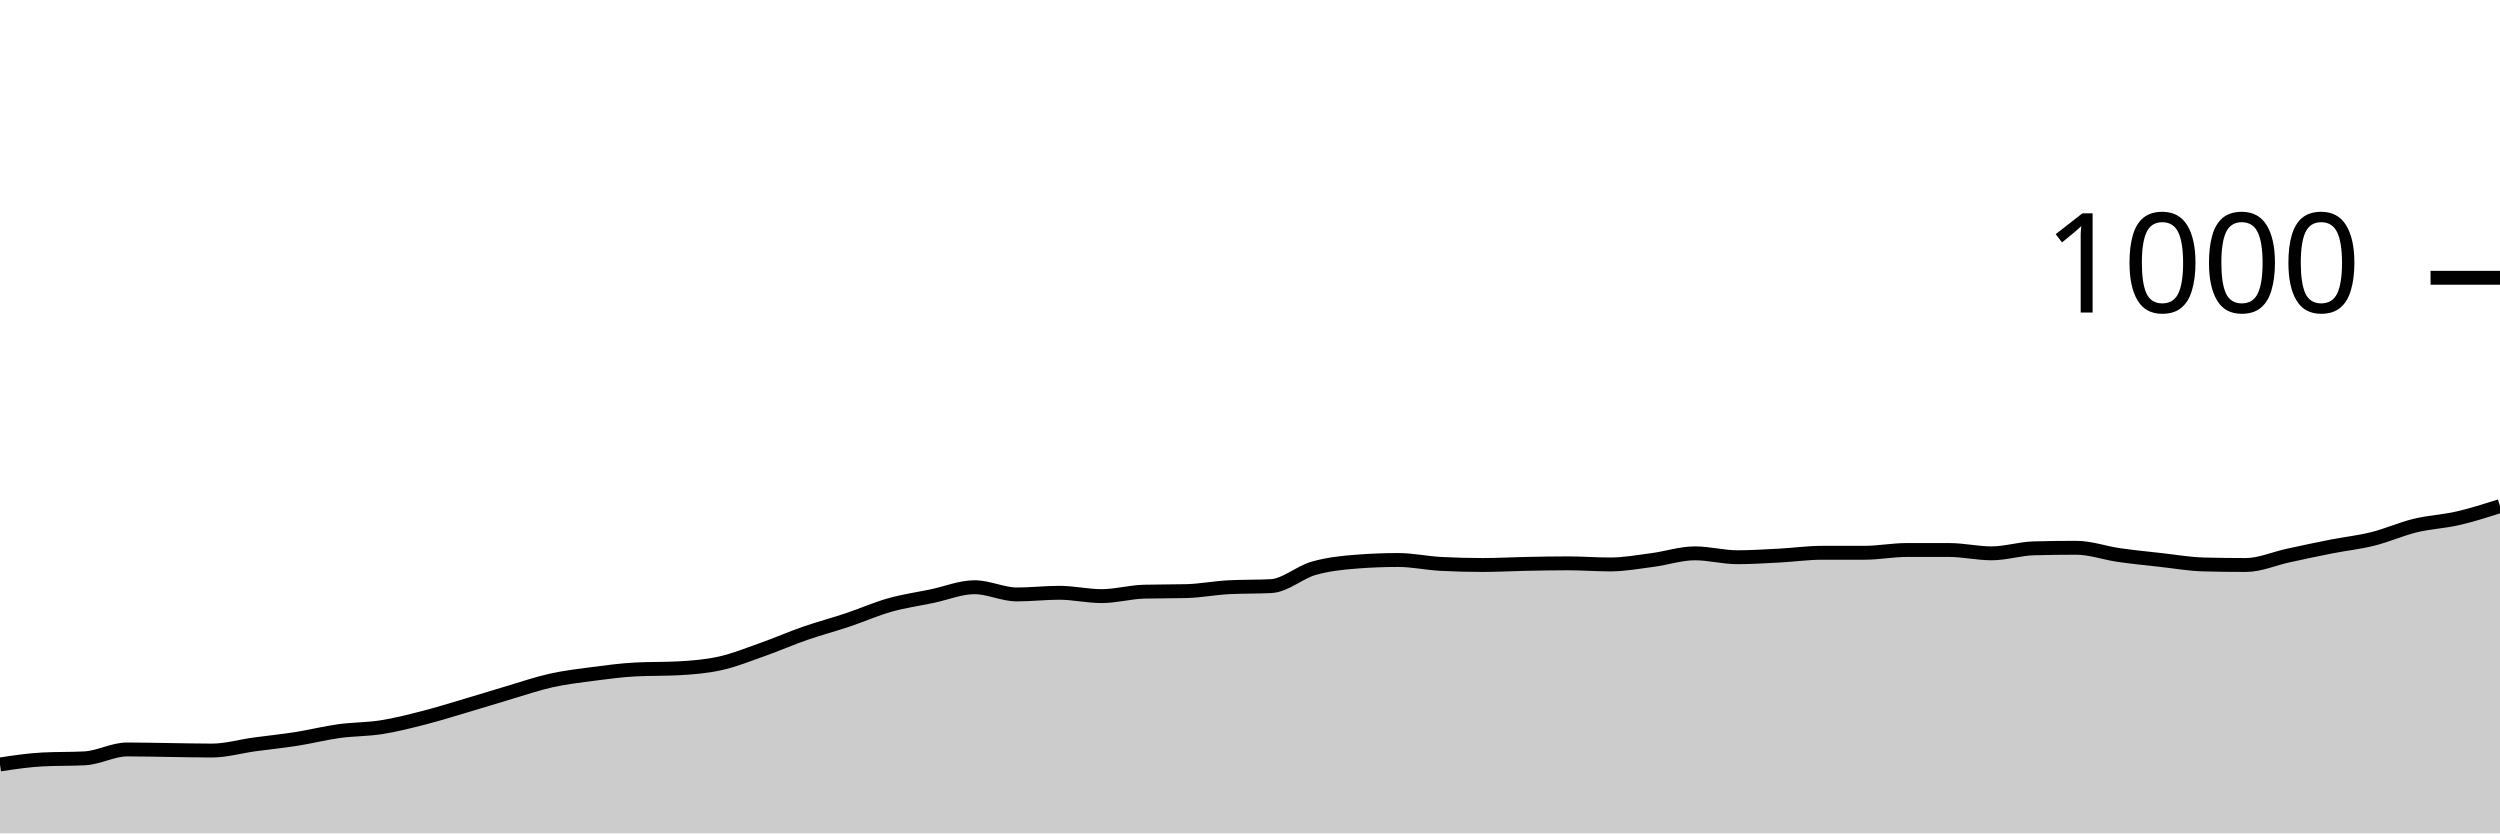
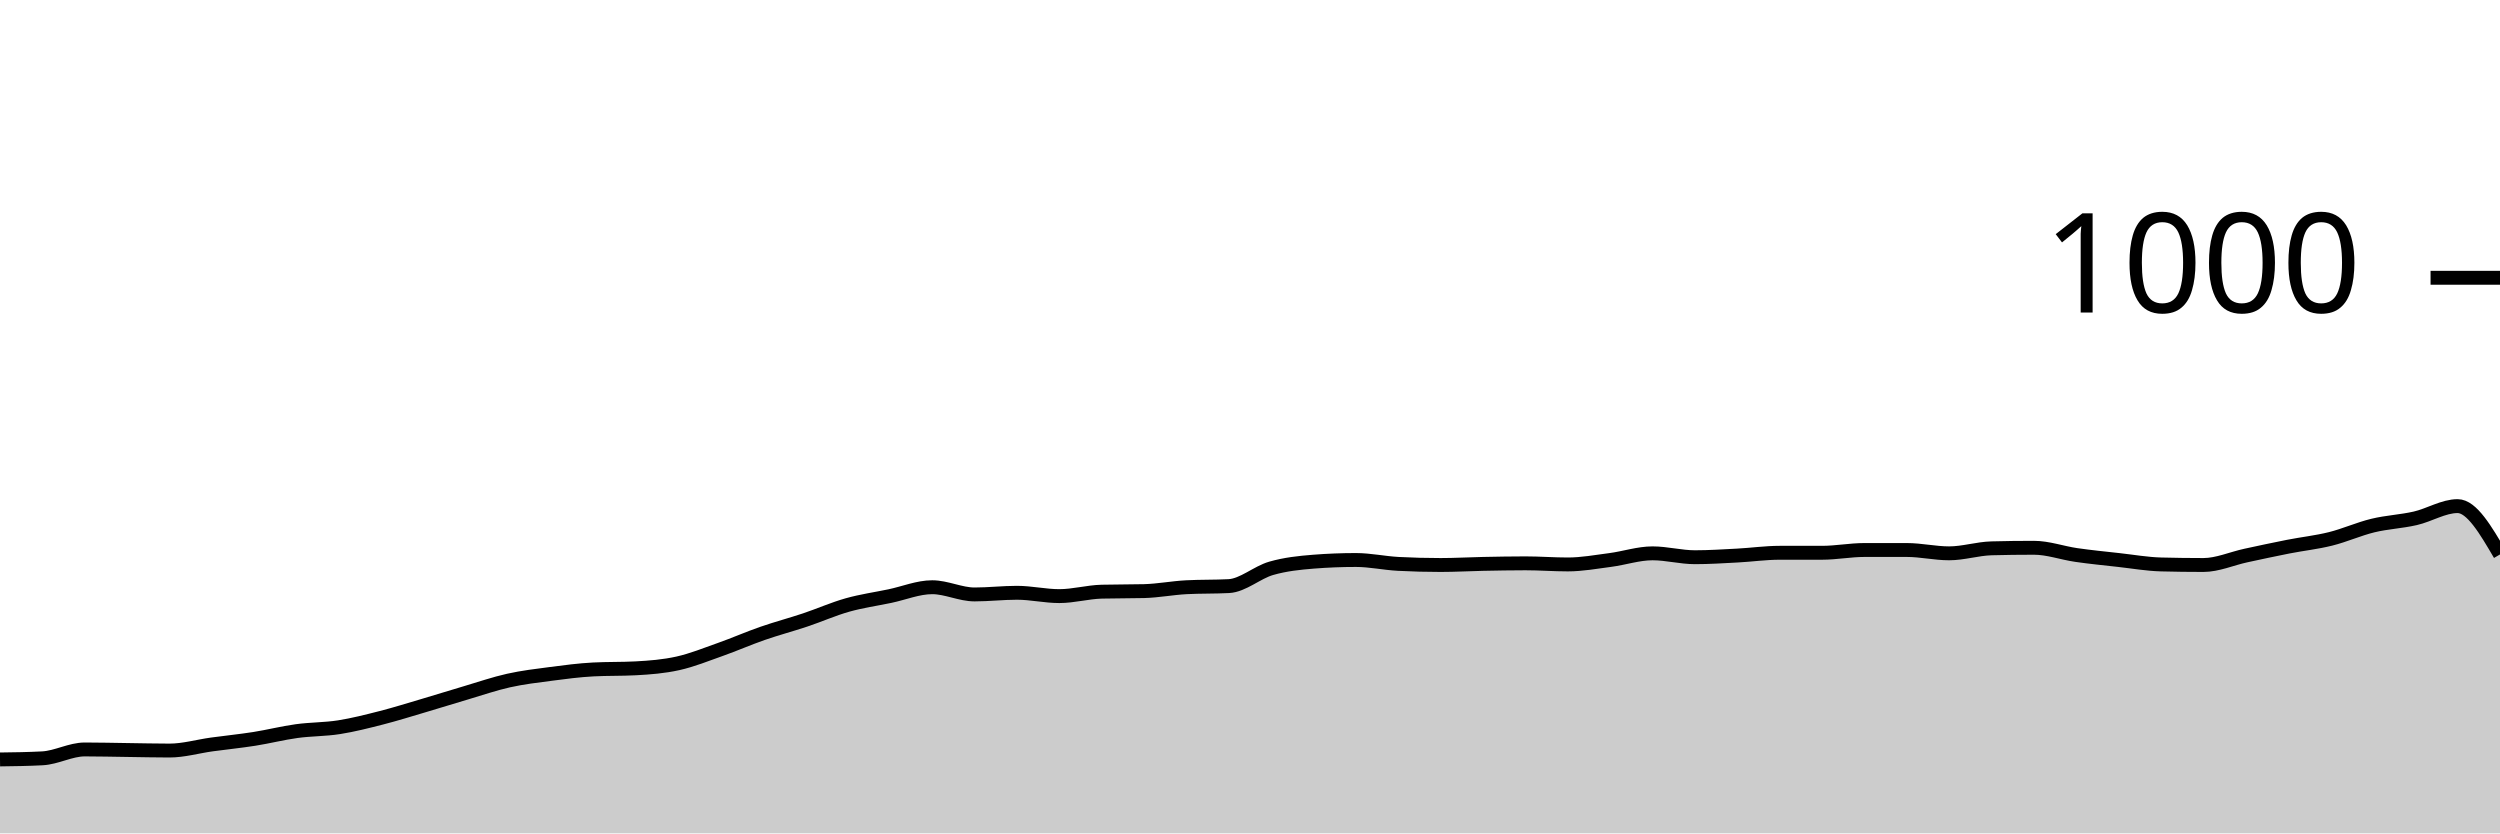
<svg xmlns="http://www.w3.org/2000/svg" viewBox="0 0 180 60">
  <g transform="translate(0,20)">
-     <path class="area" fill="rgba(0, 0, 0, 0.2)" d="M0,35.04C1.017,34.887,2.034,34.733,3.051,34.68C4.068,34.627,5.085,34.653,6.102,34.6C7.119,34.547,8.136,33.96,9.153,33.96C10.169,33.96,11.186,33.987,12.203,34C13.22,34.013,14.237,34.04,15.254,34.04C16.271,34.04,17.288,33.74,18.305,33.6C19.322,33.46,20.339,33.36,21.356,33.2C22.373,33.04,23.39,32.78,24.407,32.64C25.424,32.5,26.441,32.52,27.458,32.36C28.475,32.2,29.492,31.94,30.508,31.68C31.525,31.42,32.542,31.1,33.559,30.8C34.576,30.5,35.593,30.18,36.61,29.88C37.627,29.58,38.644,29.227,39.661,29C40.678,28.773,41.695,28.653,42.712,28.52C43.729,28.387,44.746,28.253,45.763,28.2C46.78,28.147,47.797,28.173,48.814,28.12C49.831,28.067,50.847,27.987,51.864,27.76C52.881,27.533,53.898,27.12,54.915,26.76C55.932,26.4,56.949,25.953,57.966,25.6C58.983,25.247,60,24.98,61.017,24.64C62.034,24.3,63.051,23.847,64.068,23.56C65.085,23.273,66.102,23.133,67.119,22.92C68.136,22.707,69.153,22.28,70.169,22.28C71.186,22.28,72.203,22.8,73.22,22.8C74.237,22.8,75.254,22.68,76.271,22.68C77.288,22.68,78.305,22.92,79.322,22.92C80.339,22.92,81.356,22.627,82.373,22.6C83.39,22.573,84.407,22.587,85.424,22.56C86.441,22.533,87.458,22.333,88.475,22.28C89.492,22.227,90.508,22.253,91.525,22.2C92.542,22.147,93.559,21.213,94.576,20.92C95.593,20.627,96.61,20.52,97.627,20.44C98.644,20.36,99.661,20.32,100.678,20.32C101.695,20.32,102.712,20.547,103.729,20.6C104.746,20.653,105.763,20.68,106.78,20.68C107.797,20.68,108.814,20.62,109.831,20.6C110.847,20.58,111.864,20.56,112.881,20.56C113.898,20.56,114.915,20.64,115.932,20.64C116.949,20.64,117.966,20.453,118.983,20.32C120,20.187,121.017,19.84,122.034,19.84C123.051,19.84,124.068,20.12,125.085,20.12C126.102,20.12,127.119,20.053,128.136,20C129.153,19.947,130.169,19.8,131.186,19.8C132.203,19.8,133.22,19.8,134.237,19.8C135.254,19.8,136.271,19.6,137.288,19.6C138.305,19.6,139.322,19.6,140.339,19.6C141.356,19.6,142.373,19.84,143.39,19.84C144.407,19.84,145.424,19.507,146.441,19.48C147.458,19.453,148.475,19.44,149.492,19.44C150.508,19.44,151.525,19.813,152.542,19.96C153.559,20.107,154.576,20.207,155.593,20.32C156.61,20.433,157.627,20.613,158.644,20.64C159.661,20.667,160.678,20.68,161.695,20.68C162.712,20.68,163.729,20.22,164.746,20C165.763,19.78,166.78,19.56,167.797,19.36C168.814,19.16,169.831,19.053,170.847,18.8C171.864,18.547,172.881,18.087,173.898,17.84C174.915,17.593,175.932,17.553,176.949,17.32C177.966,17.087,178.983,16.763,180,16.44L180,40C178.983,40,177.966,40,176.949,40C175.932,40,174.915,40,173.898,40C172.881,40,171.864,40,170.847,40C169.831,40,168.814,40,167.797,40C166.78,40,165.763,40,164.746,40C163.729,40,162.712,40,161.695,40C160.678,40,159.661,40,158.644,40C157.627,40,156.61,40,155.593,40C154.576,40,153.559,40,152.542,40C151.525,40,150.508,40,149.492,40C148.475,40,147.458,40,146.441,40C145.424,40,144.407,40,143.39,40C142.373,40,141.356,40,140.339,40C139.322,40,138.305,40,137.288,40C136.271,40,135.254,40,134.237,40C133.22,40,132.203,40,131.186,40C130.169,40,129.153,40,128.136,40C127.119,40,126.102,40,125.085,40C124.068,40,123.051,40,122.034,40C121.017,40,120,40,118.983,40C117.966,40,116.949,40,115.932,40C114.915,40,113.898,40,112.881,40C111.864,40,110.847,40,109.831,40C108.814,40,107.797,40,106.78,40C105.763,40,104.746,40,103.729,40C102.712,40,101.695,40,100.678,40C99.661,40,98.644,40,97.627,40C96.61,40,95.593,40,94.576,40C93.559,40,92.542,40,91.525,40C90.508,40,89.492,40,88.475,40C87.458,40,86.441,40,85.424,40C84.407,40,83.39,40,82.373,40C81.356,40,80.339,40,79.322,40C78.305,40,77.288,40,76.271,40C75.254,40,74.237,40,73.22,40C72.203,40,71.186,40,70.169,40C69.153,40,68.136,40,67.119,40C66.102,40,65.085,40,64.068,40C63.051,40,62.034,40,61.017,40C60,40,58.983,40,57.966,40C56.949,40,55.932,40,54.915,40C53.898,40,52.881,40,51.864,40C50.847,40,49.831,40,48.814,40C47.797,40,46.78,40,45.763,40C44.746,40,43.729,40,42.712,40C41.695,40,40.678,40,39.661,40C38.644,40,37.627,40,36.61,40C35.593,40,34.576,40,33.559,40C32.542,40,31.525,40,30.508,40C29.492,40,28.475,40,27.458,40C26.441,40,25.424,40,24.407,40C23.39,40,22.373,40,21.356,40C20.339,40,19.322,40,18.305,40C17.288,40,16.271,40,15.254,40C14.237,40,13.22,40,12.203,40C11.186,40,10.169,40,9.153,40C8.136,40,7.119,40,6.102,40C5.085,40,4.068,40,3.051,40C2.034,40,1.017,40,0,40Z" />
-     <path class="line" stroke="black" fill="none" d="M0,35.04C1.017,34.887,2.034,34.733,3.051,34.68C4.068,34.627,5.085,34.653,6.102,34.6C7.119,34.547,8.136,33.96,9.153,33.96C10.169,33.96,11.186,33.987,12.203,34C13.22,34.013,14.237,34.04,15.254,34.04C16.271,34.04,17.288,33.74,18.305,33.6C19.322,33.46,20.339,33.36,21.356,33.2C22.373,33.04,23.39,32.78,24.407,32.64C25.424,32.5,26.441,32.52,27.458,32.36C28.475,32.2,29.492,31.94,30.508,31.68C31.525,31.42,32.542,31.1,33.559,30.8C34.576,30.5,35.593,30.18,36.61,29.88C37.627,29.58,38.644,29.227,39.661,29C40.678,28.773,41.695,28.653,42.712,28.52C43.729,28.387,44.746,28.253,45.763,28.2C46.78,28.147,47.797,28.173,48.814,28.12C49.831,28.067,50.847,27.987,51.864,27.76C52.881,27.533,53.898,27.12,54.915,26.76C55.932,26.4,56.949,25.953,57.966,25.6C58.983,25.247,60,24.98,61.017,24.64C62.034,24.3,63.051,23.847,64.068,23.56C65.085,23.273,66.102,23.133,67.119,22.92C68.136,22.707,69.153,22.28,70.169,22.28C71.186,22.28,72.203,22.8,73.22,22.8C74.237,22.8,75.254,22.68,76.271,22.68C77.288,22.68,78.305,22.92,79.322,22.92C80.339,22.92,81.356,22.627,82.373,22.6C83.39,22.573,84.407,22.587,85.424,22.56C86.441,22.533,87.458,22.333,88.475,22.28C89.492,22.227,90.508,22.253,91.525,22.2C92.542,22.147,93.559,21.213,94.576,20.92C95.593,20.627,96.61,20.52,97.627,20.44C98.644,20.36,99.661,20.32,100.678,20.32C101.695,20.32,102.712,20.547,103.729,20.6C104.746,20.653,105.763,20.68,106.78,20.68C107.797,20.68,108.814,20.62,109.831,20.6C110.847,20.58,111.864,20.56,112.881,20.56C113.898,20.56,114.915,20.64,115.932,20.64C116.949,20.64,117.966,20.453,118.983,20.32C120,20.187,121.017,19.84,122.034,19.84C123.051,19.84,124.068,20.12,125.085,20.12C126.102,20.12,127.119,20.053,128.136,20C129.153,19.947,130.169,19.8,131.186,19.8C132.203,19.8,133.22,19.8,134.237,19.8C135.254,19.8,136.271,19.6,137.288,19.6C138.305,19.6,139.322,19.6,140.339,19.6C141.356,19.6,142.373,19.84,143.39,19.84C144.407,19.84,145.424,19.507,146.441,19.48C147.458,19.453,148.475,19.44,149.492,19.44C150.508,19.44,151.525,19.813,152.542,19.96C153.559,20.107,154.576,20.207,155.593,20.32C156.61,20.433,157.627,20.613,158.644,20.64C159.661,20.667,160.678,20.68,161.695,20.68C162.712,20.68,163.729,20.22,164.746,20C165.763,19.78,166.78,19.56,167.797,19.36C168.814,19.16,169.831,19.053,170.847,18.8C171.864,18.547,172.881,18.087,173.898,17.84C174.915,17.593,175.932,17.553,176.949,17.32C177.966,17.087,178.983,16.763,180,16.44" />
+     <path class="area" fill="rgba(0, 0, 0, 0.2)" d="M0,34.68C1.017,34.667,2.034,34.653,3.051,34.6C4.068,34.547,5.085,33.96,6.102,33.96C7.119,33.96,8.136,33.987,9.153,34C10.169,34.013,11.186,34.04,12.203,34.04C13.22,34.04,14.237,33.74,15.254,33.6C16.271,33.46,17.288,33.36,18.305,33.2C19.322,33.04,20.339,32.78,21.356,32.64C22.373,32.5,23.39,32.52,24.407,32.36C25.424,32.2,26.441,31.94,27.458,31.68C28.475,31.42,29.492,31.1,30.508,30.8C31.525,30.5,32.542,30.18,33.559,29.88C34.576,29.58,35.593,29.227,36.61,29C37.627,28.773,38.644,28.653,39.661,28.52C40.678,28.387,41.695,28.253,42.712,28.2C43.729,28.147,44.746,28.173,45.763,28.12C46.78,28.067,47.797,27.987,48.814,27.76C49.831,27.533,50.847,27.12,51.864,26.76C52.881,26.4,53.898,25.953,54.915,25.6C55.932,25.247,56.949,24.98,57.966,24.64C58.983,24.3,60,23.847,61.017,23.56C62.034,23.273,63.051,23.133,64.068,22.92C65.085,22.707,66.102,22.28,67.119,22.28C68.136,22.28,69.153,22.8,70.169,22.8C71.186,22.8,72.203,22.68,73.22,22.68C74.237,22.68,75.254,22.92,76.271,22.92C77.288,22.92,78.305,22.627,79.322,22.6C80.339,22.573,81.356,22.587,82.373,22.56C83.39,22.533,84.407,22.333,85.424,22.28C86.441,22.227,87.458,22.253,88.475,22.2C89.492,22.147,90.508,21.213,91.525,20.92C92.542,20.627,93.559,20.52,94.576,20.44C95.593,20.36,96.61,20.32,97.627,20.32C98.644,20.32,99.661,20.547,100.678,20.6C101.695,20.653,102.712,20.68,103.729,20.68C104.746,20.68,105.763,20.62,106.78,20.6C107.797,20.58,108.814,20.56,109.831,20.56C110.847,20.56,111.864,20.64,112.881,20.64C113.898,20.64,114.915,20.453,115.932,20.32C116.949,20.187,117.966,19.84,118.983,19.84C120,19.84,121.017,20.12,122.034,20.12C123.051,20.12,124.068,20.053,125.085,20C126.102,19.947,127.119,19.8,128.136,19.8C129.153,19.8,130.169,19.8,131.186,19.8C132.203,19.8,133.22,19.6,134.237,19.6C135.254,19.6,136.271,19.6,137.288,19.6C138.305,19.6,139.322,19.84,140.339,19.84C141.356,19.84,142.373,19.507,143.39,19.48C144.407,19.453,145.424,19.44,146.441,19.44C147.458,19.44,148.475,19.813,149.492,19.96C150.508,20.107,151.525,20.207,152.542,20.32C153.559,20.433,154.576,20.613,155.593,20.64C156.61,20.667,157.627,20.68,158.644,20.68C159.661,20.68,160.678,20.22,161.695,20C162.712,19.78,163.729,19.56,164.746,19.36C165.763,19.16,166.78,19.053,167.797,18.8C168.814,18.547,169.831,18.087,170.847,17.84C171.864,17.593,172.881,17.553,173.898,17.32C174.915,17.087,175.932,16.44,176.949,16.44C177.966,16.44,178.983,18.18,180,19.92L180,40C178.983,40,177.966,40,176.949,40C175.932,40,174.915,40,173.898,40C172.881,40,171.864,40,170.847,40C169.831,40,168.814,40,167.797,40C166.78,40,165.763,40,164.746,40C163.729,40,162.712,40,161.695,40C160.678,40,159.661,40,158.644,40C157.627,40,156.61,40,155.593,40C154.576,40,153.559,40,152.542,40C151.525,40,150.508,40,149.492,40C148.475,40,147.458,40,146.441,40C145.424,40,144.407,40,143.39,40C142.373,40,141.356,40,140.339,40C139.322,40,138.305,40,137.288,40C136.271,40,135.254,40,134.237,40C133.22,40,132.203,40,131.186,40C130.169,40,129.153,40,128.136,40C127.119,40,126.102,40,125.085,40C124.068,40,123.051,40,122.034,40C121.017,40,120,40,118.983,40C117.966,40,116.949,40,115.932,40C114.915,40,113.898,40,112.881,40C111.864,40,110.847,40,109.831,40C108.814,40,107.797,40,106.78,40C105.763,40,104.746,40,103.729,40C102.712,40,101.695,40,100.678,40C99.661,40,98.644,40,97.627,40C96.61,40,95.593,40,94.576,40C93.559,40,92.542,40,91.525,40C90.508,40,89.492,40,88.475,40C87.458,40,86.441,40,85.424,40C84.407,40,83.39,40,82.373,40C81.356,40,80.339,40,79.322,40C78.305,40,77.288,40,76.271,40C75.254,40,74.237,40,73.22,40C72.203,40,71.186,40,70.169,40C69.153,40,68.136,40,67.119,40C66.102,40,65.085,40,64.068,40C63.051,40,62.034,40,61.017,40C60,40,58.983,40,57.966,40C56.949,40,55.932,40,54.915,40C53.898,40,52.881,40,51.864,40C50.847,40,49.831,40,48.814,40C47.797,40,46.78,40,45.763,40C44.746,40,43.729,40,42.712,40C41.695,40,40.678,40,39.661,40C38.644,40,37.627,40,36.61,40C35.593,40,34.576,40,33.559,40C32.542,40,31.525,40,30.508,40C29.492,40,28.475,40,27.458,40C26.441,40,25.424,40,24.407,40C23.39,40,22.373,40,21.356,40C20.339,40,19.322,40,18.305,40C17.288,40,16.271,40,15.254,40C14.237,40,13.22,40,12.203,40C11.186,40,10.169,40,9.153,40C8.136,40,7.119,40,6.102,40C5.085,40,4.068,40,3.051,40C2.034,40,1.017,40,0,40Z" />
+     <path class="line" stroke="black" fill="none" d="M0,34.68C1.017,34.667,2.034,34.653,3.051,34.6C4.068,34.547,5.085,33.96,6.102,33.96C7.119,33.96,8.136,33.987,9.153,34C10.169,34.013,11.186,34.04,12.203,34.04C13.22,34.04,14.237,33.74,15.254,33.6C16.271,33.46,17.288,33.36,18.305,33.2C19.322,33.04,20.339,32.78,21.356,32.64C22.373,32.5,23.39,32.52,24.407,32.36C25.424,32.2,26.441,31.94,27.458,31.68C28.475,31.42,29.492,31.1,30.508,30.8C31.525,30.5,32.542,30.18,33.559,29.88C34.576,29.58,35.593,29.227,36.61,29C37.627,28.773,38.644,28.653,39.661,28.52C40.678,28.387,41.695,28.253,42.712,28.2C43.729,28.147,44.746,28.173,45.763,28.12C46.78,28.067,47.797,27.987,48.814,27.76C49.831,27.533,50.847,27.12,51.864,26.76C52.881,26.4,53.898,25.953,54.915,25.6C55.932,25.247,56.949,24.98,57.966,24.64C58.983,24.3,60,23.847,61.017,23.56C62.034,23.273,63.051,23.133,64.068,22.92C65.085,22.707,66.102,22.28,67.119,22.28C68.136,22.28,69.153,22.8,70.169,22.8C71.186,22.8,72.203,22.68,73.22,22.68C74.237,22.68,75.254,22.92,76.271,22.92C77.288,22.92,78.305,22.627,79.322,22.6C80.339,22.573,81.356,22.587,82.373,22.56C83.39,22.533,84.407,22.333,85.424,22.28C86.441,22.227,87.458,22.253,88.475,22.2C89.492,22.147,90.508,21.213,91.525,20.92C92.542,20.627,93.559,20.52,94.576,20.44C95.593,20.36,96.61,20.32,97.627,20.32C98.644,20.32,99.661,20.547,100.678,20.6C101.695,20.653,102.712,20.68,103.729,20.68C104.746,20.68,105.763,20.62,106.78,20.6C107.797,20.58,108.814,20.56,109.831,20.56C110.847,20.56,111.864,20.64,112.881,20.64C113.898,20.64,114.915,20.453,115.932,20.32C116.949,20.187,117.966,19.84,118.983,19.84C120,19.84,121.017,20.12,122.034,20.12C123.051,20.12,124.068,20.053,125.085,20C126.102,19.947,127.119,19.8,128.136,19.8C129.153,19.8,130.169,19.8,131.186,19.8C132.203,19.8,133.22,19.6,134.237,19.6C135.254,19.6,136.271,19.6,137.288,19.6C138.305,19.6,139.322,19.84,140.339,19.84C141.356,19.84,142.373,19.507,143.39,19.48C144.407,19.453,145.424,19.44,146.441,19.44C147.458,19.44,148.475,19.813,149.492,19.96C150.508,20.107,151.525,20.207,152.542,20.32C153.559,20.433,154.576,20.613,155.593,20.64C156.61,20.667,157.627,20.68,158.644,20.68C159.661,20.68,160.678,20.22,161.695,20C162.712,19.78,163.729,19.56,164.746,19.36C165.763,19.16,166.78,19.053,167.797,18.8C168.814,18.547,169.831,18.087,170.847,17.84C171.864,17.593,172.881,17.553,173.898,17.32C174.915,17.087,175.932,16.44,176.949,16.44C177.966,16.44,178.983,18.18,180,19.92" />
    <path class="axis-ceiling" stroke-width="1" stroke="black" fill="none" d="M175,0L180,0" />
    <text class="axis-ceiling-label" font-family="sans-serif" text-anchor="end" font-size="10px" x="170" y="2.5">1000</text>
  </g>
</svg>
